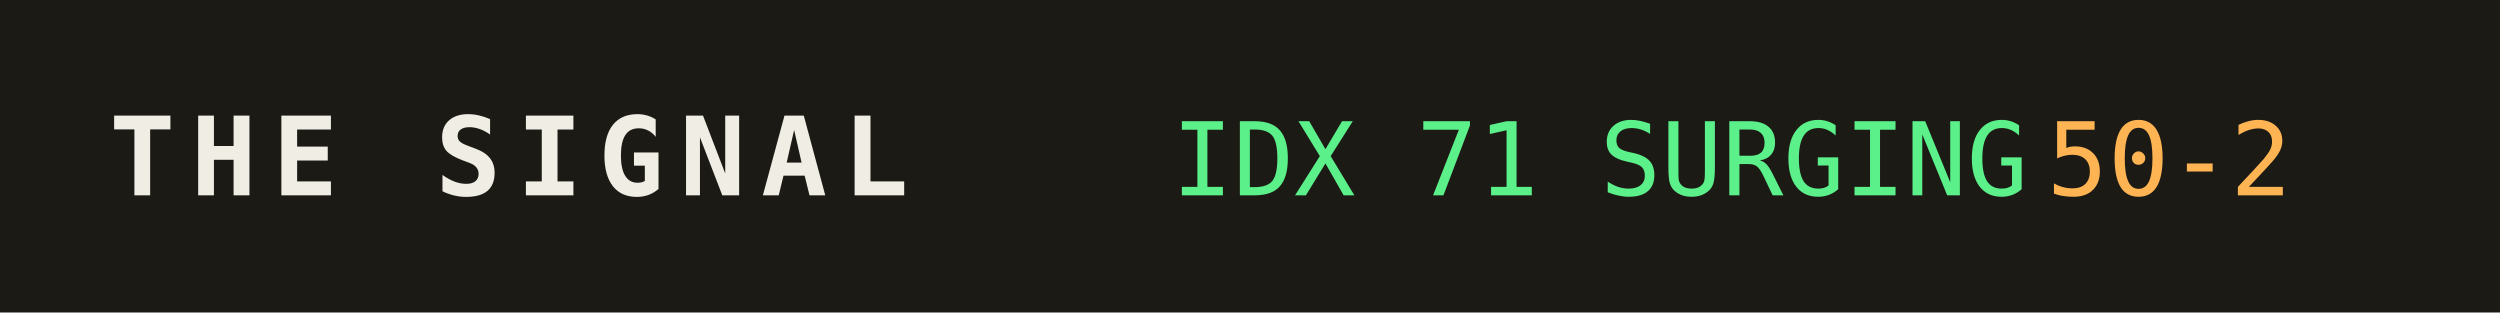
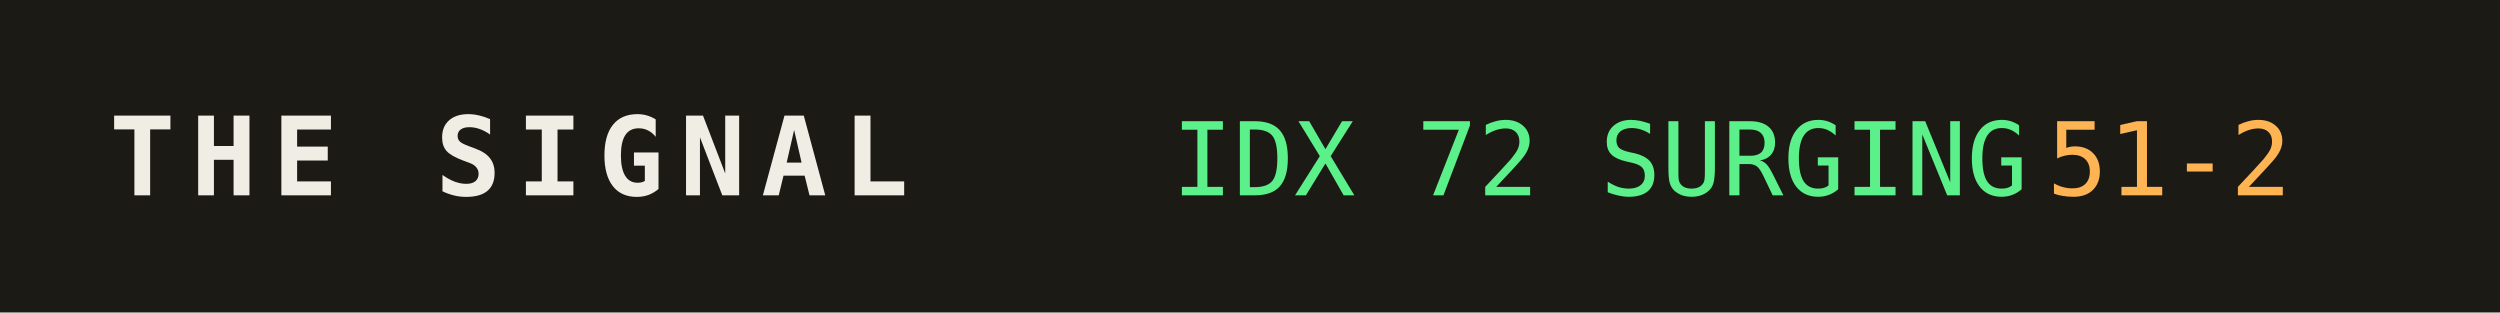
<svg xmlns="http://www.w3.org/2000/svg" width="320" height="40" role="img" aria-label="THE SIGNAL">
  <rect width="320" height="40" fill="#1b1a14" />
  <text x="14" y="25" fill="#efede4" font-family="monospace" font-size="14" font-weight="700" letter-spacing="2">THE SIGNAL</text>
-   <text x="150" y="25" fill="#5bf08a" font-family="monospace" font-size="13">IDX 71 SURGING</text>
+   <text x="150" y="25" fill="#5bf08a" font-family="monospace" font-size="13">IDX 72 SURGING</text>
  <text x="150" y="25" fill="#5bf08a" font-family="monospace" font-size="13" dy="0" />
-   <text x="262" y="25" fill="#ffb454" font-family="monospace" font-size="13">50-2</text>
+   <text x="262" y="25" fill="#ffb454" font-family="monospace" font-size="13">51-2</text>
</svg>
